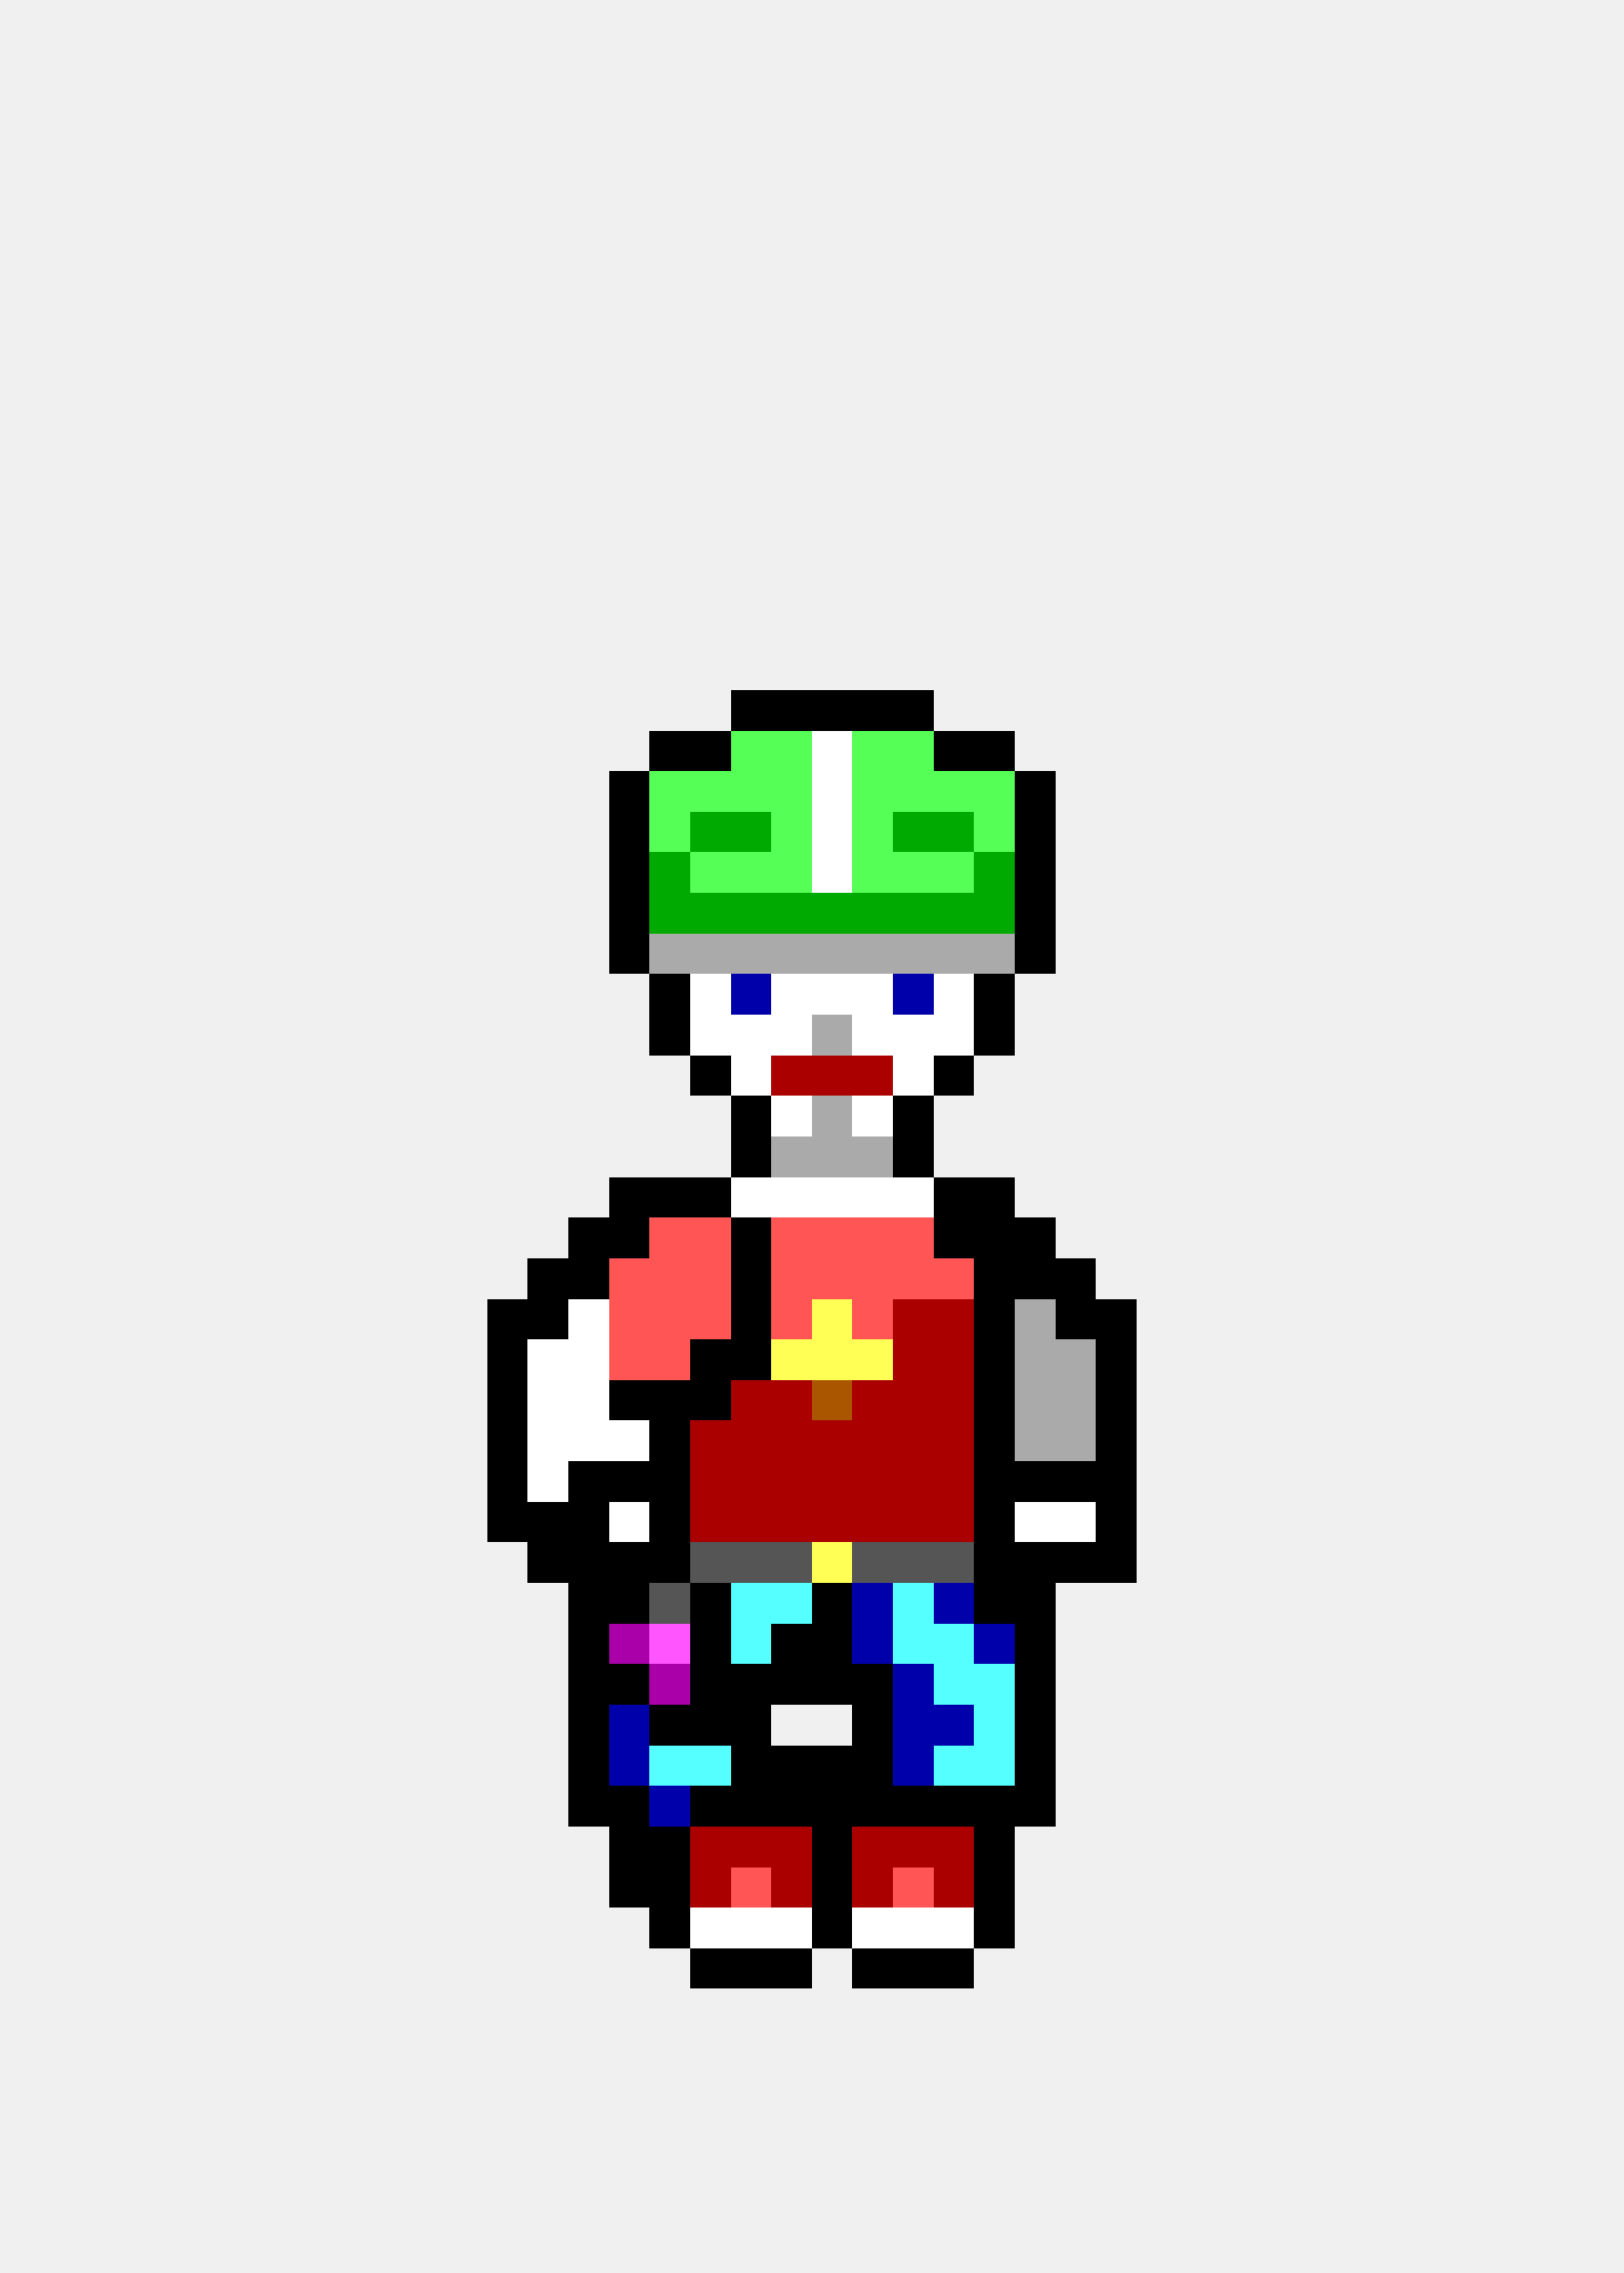
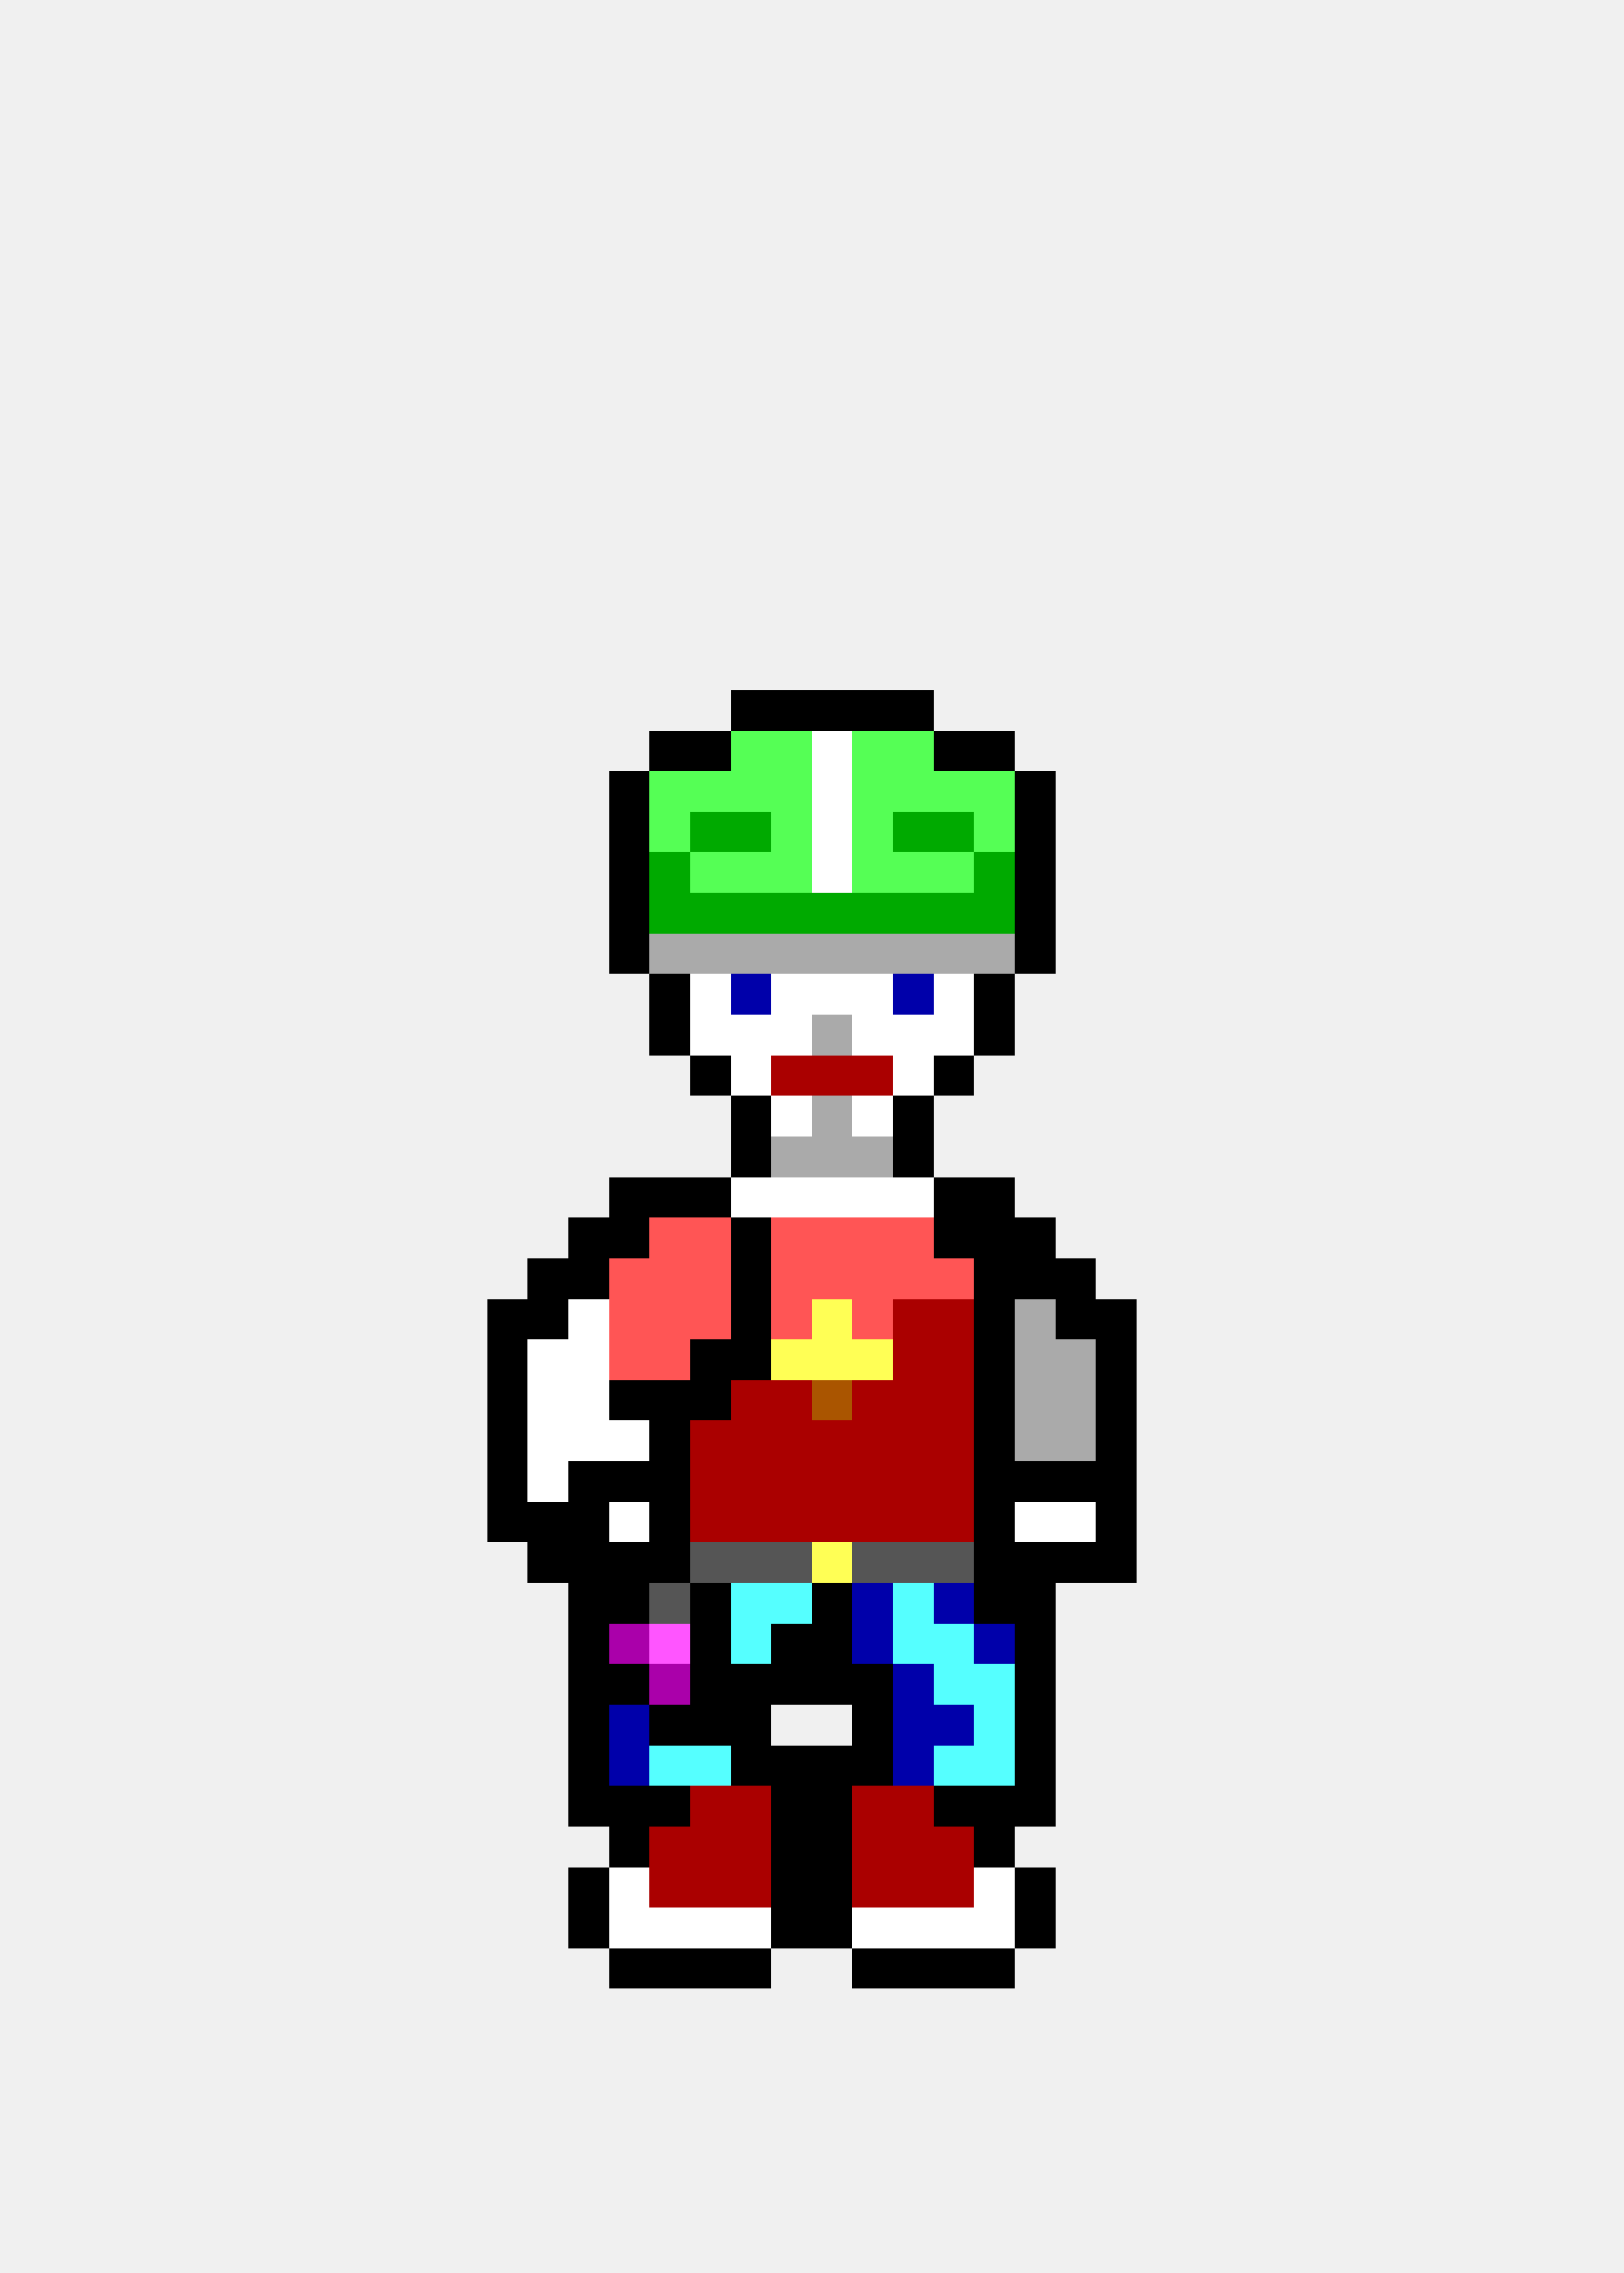
<svg xmlns="http://www.w3.org/2000/svg" width="40" height="56" viewBox="0 0 40 56" shape-rendering="crispEdges">
  <rect x="18" y="17" width="1" height="1" fill="#000000" />
  <rect x="19" y="17" width="1" height="1" fill="#000000" />
  <rect x="20" y="17" width="1" height="1" fill="#000000" />
  <rect x="21" y="17" width="1" height="1" fill="#000000" />
  <rect x="22" y="17" width="1" height="1" fill="#000000" />
  <rect x="16" y="18" width="1" height="1" fill="#000000" />
  <rect x="17" y="18" width="1" height="1" fill="#000000" />
  <rect x="18" y="18" width="1" height="1" fill="#55ff55" />
  <rect x="19" y="18" width="1" height="1" fill="#55ff55" />
  <rect x="20" y="18" width="1" height="1" fill="#ffffff" />
  <rect x="21" y="18" width="1" height="1" fill="#55ff55" />
  <rect x="22" y="18" width="1" height="1" fill="#55ff55" />
  <rect x="23" y="18" width="1" height="1" fill="#000000" />
  <rect x="24" y="18" width="1" height="1" fill="#000000" />
  <rect x="15" y="19" width="1" height="1" fill="#000000" />
  <rect x="16" y="19" width="1" height="1" fill="#55ff55" />
  <rect x="17" y="19" width="1" height="1" fill="#55ff55" />
  <rect x="18" y="19" width="1" height="1" fill="#55ff55" />
  <rect x="19" y="19" width="1" height="1" fill="#55ff55" />
  <rect x="20" y="19" width="1" height="1" fill="#ffffff" />
  <rect x="21" y="19" width="1" height="1" fill="#55ff55" />
  <rect x="22" y="19" width="1" height="1" fill="#55ff55" />
  <rect x="23" y="19" width="1" height="1" fill="#55ff55" />
  <rect x="24" y="19" width="1" height="1" fill="#55ff55" />
  <rect x="25" y="19" width="1" height="1" fill="#000000" />
  <rect x="15" y="20" width="1" height="1" fill="#000000" />
  <rect x="16" y="20" width="1" height="1" fill="#55ff55" />
  <rect x="17" y="20" width="1" height="1" fill="#00aa00" />
  <rect x="18" y="20" width="1" height="1" fill="#00aa00" />
  <rect x="19" y="20" width="1" height="1" fill="#55ff55" />
  <rect x="20" y="20" width="1" height="1" fill="#ffffff" />
  <rect x="21" y="20" width="1" height="1" fill="#55ff55" />
  <rect x="22" y="20" width="1" height="1" fill="#00aa00" />
  <rect x="23" y="20" width="1" height="1" fill="#00aa00" />
  <rect x="24" y="20" width="1" height="1" fill="#55ff55" />
  <rect x="25" y="20" width="1" height="1" fill="#000000" />
  <rect x="15" y="21" width="1" height="1" fill="#000000" />
  <rect x="16" y="21" width="1" height="1" fill="#00aa00" />
  <rect x="17" y="21" width="1" height="1" fill="#55ff55" />
  <rect x="18" y="21" width="1" height="1" fill="#55ff55" />
  <rect x="19" y="21" width="1" height="1" fill="#55ff55" />
  <rect x="20" y="21" width="1" height="1" fill="#ffffff" />
  <rect x="21" y="21" width="1" height="1" fill="#55ff55" />
  <rect x="22" y="21" width="1" height="1" fill="#55ff55" />
  <rect x="23" y="21" width="1" height="1" fill="#55ff55" />
  <rect x="24" y="21" width="1" height="1" fill="#00aa00" />
  <rect x="25" y="21" width="1" height="1" fill="#000000" />
  <rect x="15" y="22" width="1" height="1" fill="#000000" />
  <rect x="16" y="22" width="1" height="1" fill="#00aa00" />
  <rect x="17" y="22" width="1" height="1" fill="#00aa00" />
  <rect x="18" y="22" width="1" height="1" fill="#00aa00" />
  <rect x="19" y="22" width="1" height="1" fill="#00aa00" />
  <rect x="20" y="22" width="1" height="1" fill="#00aa00" />
  <rect x="21" y="22" width="1" height="1" fill="#00aa00" />
  <rect x="22" y="22" width="1" height="1" fill="#00aa00" />
  <rect x="23" y="22" width="1" height="1" fill="#00aa00" />
  <rect x="24" y="22" width="1" height="1" fill="#00aa00" />
  <rect x="25" y="22" width="1" height="1" fill="#000000" />
  <rect x="15" y="23" width="1" height="1" fill="#000000" />
  <rect x="16" y="23" width="1" height="1" fill="#aaaaaa" />
  <rect x="17" y="23" width="1" height="1" fill="#aaaaaa" />
  <rect x="18" y="23" width="1" height="1" fill="#aaaaaa" />
  <rect x="19" y="23" width="1" height="1" fill="#aaaaaa" />
  <rect x="20" y="23" width="1" height="1" fill="#aaaaaa" />
  <rect x="21" y="23" width="1" height="1" fill="#aaaaaa" />
  <rect x="22" y="23" width="1" height="1" fill="#aaaaaa" />
  <rect x="23" y="23" width="1" height="1" fill="#aaaaaa" />
  <rect x="24" y="23" width="1" height="1" fill="#aaaaaa" />
  <rect x="25" y="23" width="1" height="1" fill="#000000" />
  <rect x="16" y="24" width="1" height="1" fill="#000000" />
  <rect x="17" y="24" width="1" height="1" fill="#ffffff" />
  <rect x="18" y="24" width="1" height="1" fill="#0000aa" />
  <rect x="19" y="24" width="1" height="1" fill="#ffffff" />
  <rect x="20" y="24" width="1" height="1" fill="#ffffff" />
  <rect x="21" y="24" width="1" height="1" fill="#ffffff" />
  <rect x="22" y="24" width="1" height="1" fill="#0000aa" />
  <rect x="23" y="24" width="1" height="1" fill="#ffffff" />
  <rect x="24" y="24" width="1" height="1" fill="#000000" />
  <rect x="16" y="25" width="1" height="1" fill="#000000" />
  <rect x="17" y="25" width="1" height="1" fill="#ffffff" />
  <rect x="18" y="25" width="1" height="1" fill="#ffffff" />
  <rect x="19" y="25" width="1" height="1" fill="#ffffff" />
  <rect x="20" y="25" width="1" height="1" fill="#aaaaaa" />
  <rect x="21" y="25" width="1" height="1" fill="#ffffff" />
  <rect x="22" y="25" width="1" height="1" fill="#ffffff" />
  <rect x="23" y="25" width="1" height="1" fill="#ffffff" />
  <rect x="24" y="25" width="1" height="1" fill="#000000" />
  <rect x="17" y="26" width="1" height="1" fill="#000000" />
  <rect x="18" y="26" width="1" height="1" fill="#ffffff" />
  <rect x="19" y="26" width="1" height="1" fill="#aa0000" />
  <rect x="20" y="26" width="1" height="1" fill="#aa0000" />
  <rect x="21" y="26" width="1" height="1" fill="#aa0000" />
  <rect x="22" y="26" width="1" height="1" fill="#ffffff" />
  <rect x="23" y="26" width="1" height="1" fill="#000000" />
  <rect x="18" y="27" width="1" height="1" fill="#000000" />
  <rect x="19" y="27" width="1" height="1" fill="#ffffff" />
  <rect x="20" y="27" width="1" height="1" fill="#aaaaaa" />
  <rect x="21" y="27" width="1" height="1" fill="#ffffff" />
  <rect x="22" y="27" width="1" height="1" fill="#000000" />
  <rect x="18" y="28" width="1" height="1" fill="#000000" />
  <rect x="19" y="28" width="1" height="1" fill="#aaaaaa" />
  <rect x="20" y="28" width="1" height="1" fill="#aaaaaa" />
  <rect x="21" y="28" width="1" height="1" fill="#aaaaaa" />
  <rect x="22" y="28" width="1" height="1" fill="#000000" />
  <rect x="15" y="29" width="1" height="1" fill="#000000" />
  <rect x="16" y="29" width="1" height="1" fill="#000000" />
  <rect x="17" y="29" width="1" height="1" fill="#000000" />
  <rect x="18" y="29" width="1" height="1" fill="#ffffff" />
  <rect x="19" y="29" width="1" height="1" fill="#ffffff" />
  <rect x="20" y="29" width="1" height="1" fill="#ffffff" />
  <rect x="21" y="29" width="1" height="1" fill="#ffffff" />
  <rect x="22" y="29" width="1" height="1" fill="#ffffff" />
  <rect x="23" y="29" width="1" height="1" fill="#000000" />
  <rect x="24" y="29" width="1" height="1" fill="#000000" />
  <rect x="14" y="30" width="1" height="1" fill="#000000" />
  <rect x="15" y="30" width="1" height="1" fill="#000000" />
  <rect x="16" y="30" width="1" height="1" fill="#ff5555" />
  <rect x="17" y="30" width="1" height="1" fill="#ff5555" />
  <rect x="18" y="30" width="1" height="1" fill="#000000" />
  <rect x="19" y="30" width="1" height="1" fill="#ff5555" />
  <rect x="20" y="30" width="1" height="1" fill="#ff5555" />
  <rect x="21" y="30" width="1" height="1" fill="#ff5555" />
  <rect x="22" y="30" width="1" height="1" fill="#ff5555" />
  <rect x="23" y="30" width="1" height="1" fill="#000000" />
  <rect x="24" y="30" width="1" height="1" fill="#000000" />
  <rect x="25" y="30" width="1" height="1" fill="#000000" />
  <rect x="13" y="31" width="1" height="1" fill="#000000" />
  <rect x="14" y="31" width="1" height="1" fill="#000000" />
  <rect x="15" y="31" width="1" height="1" fill="#ff5555" />
  <rect x="16" y="31" width="1" height="1" fill="#ff5555" />
  <rect x="17" y="31" width="1" height="1" fill="#ff5555" />
  <rect x="18" y="31" width="1" height="1" fill="#000000" />
  <rect x="19" y="31" width="1" height="1" fill="#ff5555" />
  <rect x="20" y="31" width="1" height="1" fill="#ff5555" />
  <rect x="21" y="31" width="1" height="1" fill="#ff5555" />
  <rect x="22" y="31" width="1" height="1" fill="#ff5555" />
  <rect x="23" y="31" width="1" height="1" fill="#ff5555" />
  <rect x="24" y="31" width="1" height="1" fill="#000000" />
  <rect x="25" y="31" width="1" height="1" fill="#000000" />
  <rect x="26" y="31" width="1" height="1" fill="#000000" />
  <rect x="12" y="32" width="1" height="1" fill="#000000" />
  <rect x="13" y="32" width="1" height="1" fill="#000000" />
  <rect x="14" y="32" width="1" height="1" fill="#ffffff" />
  <rect x="15" y="32" width="1" height="1" fill="#ff5555" />
  <rect x="16" y="32" width="1" height="1" fill="#ff5555" />
  <rect x="17" y="32" width="1" height="1" fill="#ff5555" />
  <rect x="18" y="32" width="1" height="1" fill="#000000" />
  <rect x="19" y="32" width="1" height="1" fill="#ff5555" />
  <rect x="20" y="32" width="1" height="1" fill="#ffff55" />
  <rect x="21" y="32" width="1" height="1" fill="#ff5555" />
  <rect x="22" y="32" width="1" height="1" fill="#aa0000" />
  <rect x="23" y="32" width="1" height="1" fill="#aa0000" />
  <rect x="24" y="32" width="1" height="1" fill="#000000" />
  <rect x="25" y="32" width="1" height="1" fill="#aaaaaa" />
  <rect x="26" y="32" width="1" height="1" fill="#000000" />
  <rect x="27" y="32" width="1" height="1" fill="#000000" />
  <rect x="12" y="33" width="1" height="1" fill="#000000" />
  <rect x="13" y="33" width="1" height="1" fill="#ffffff" />
  <rect x="14" y="33" width="1" height="1" fill="#ffffff" />
  <rect x="15" y="33" width="1" height="1" fill="#ff5555" />
  <rect x="16" y="33" width="1" height="1" fill="#ff5555" />
  <rect x="17" y="33" width="1" height="1" fill="#000000" />
  <rect x="18" y="33" width="1" height="1" fill="#000000" />
  <rect x="19" y="33" width="1" height="1" fill="#ffff55" />
  <rect x="20" y="33" width="1" height="1" fill="#ffff55" />
  <rect x="21" y="33" width="1" height="1" fill="#ffff55" />
  <rect x="22" y="33" width="1" height="1" fill="#aa0000" />
  <rect x="23" y="33" width="1" height="1" fill="#aa0000" />
  <rect x="24" y="33" width="1" height="1" fill="#000000" />
  <rect x="25" y="33" width="1" height="1" fill="#aaaaaa" />
  <rect x="26" y="33" width="1" height="1" fill="#aaaaaa" />
  <rect x="27" y="33" width="1" height="1" fill="#000000" />
  <rect x="12" y="34" width="1" height="1" fill="#000000" />
  <rect x="13" y="34" width="1" height="1" fill="#ffffff" />
  <rect x="14" y="34" width="1" height="1" fill="#ffffff" />
  <rect x="15" y="34" width="1" height="1" fill="#000000" />
  <rect x="16" y="34" width="1" height="1" fill="#000000" />
  <rect x="17" y="34" width="1" height="1" fill="#000000" />
  <rect x="18" y="34" width="1" height="1" fill="#aa0000" />
  <rect x="19" y="34" width="1" height="1" fill="#aa0000" />
  <rect x="20" y="34" width="1" height="1" fill="#aa5500" />
  <rect x="21" y="34" width="1" height="1" fill="#aa0000" />
  <rect x="22" y="34" width="1" height="1" fill="#aa0000" />
  <rect x="23" y="34" width="1" height="1" fill="#aa0000" />
  <rect x="24" y="34" width="1" height="1" fill="#000000" />
  <rect x="25" y="34" width="1" height="1" fill="#aaaaaa" />
  <rect x="26" y="34" width="1" height="1" fill="#aaaaaa" />
  <rect x="27" y="34" width="1" height="1" fill="#000000" />
  <rect x="12" y="35" width="1" height="1" fill="#000000" />
  <rect x="13" y="35" width="1" height="1" fill="#ffffff" />
  <rect x="14" y="35" width="1" height="1" fill="#ffffff" />
  <rect x="15" y="35" width="1" height="1" fill="#ffffff" />
  <rect x="16" y="35" width="1" height="1" fill="#000000" />
  <rect x="17" y="35" width="1" height="1" fill="#aa0000" />
  <rect x="18" y="35" width="1" height="1" fill="#aa0000" />
  <rect x="19" y="35" width="1" height="1" fill="#aa0000" />
  <rect x="20" y="35" width="1" height="1" fill="#aa0000" />
  <rect x="21" y="35" width="1" height="1" fill="#aa0000" />
  <rect x="22" y="35" width="1" height="1" fill="#aa0000" />
  <rect x="23" y="35" width="1" height="1" fill="#aa0000" />
  <rect x="24" y="35" width="1" height="1" fill="#000000" />
  <rect x="25" y="35" width="1" height="1" fill="#aaaaaa" />
  <rect x="26" y="35" width="1" height="1" fill="#aaaaaa" />
  <rect x="27" y="35" width="1" height="1" fill="#000000" />
  <rect x="12" y="36" width="1" height="1" fill="#000000" />
  <rect x="13" y="36" width="1" height="1" fill="#ffffff" />
  <rect x="14" y="36" width="1" height="1" fill="#000000" />
  <rect x="15" y="36" width="1" height="1" fill="#000000" />
  <rect x="16" y="36" width="1" height="1" fill="#000000" />
  <rect x="17" y="36" width="1" height="1" fill="#aa0000" />
  <rect x="18" y="36" width="1" height="1" fill="#aa0000" />
  <rect x="19" y="36" width="1" height="1" fill="#aa0000" />
  <rect x="20" y="36" width="1" height="1" fill="#aa0000" />
  <rect x="21" y="36" width="1" height="1" fill="#aa0000" />
  <rect x="22" y="36" width="1" height="1" fill="#aa0000" />
  <rect x="23" y="36" width="1" height="1" fill="#aa0000" />
  <rect x="24" y="36" width="1" height="1" fill="#000000" />
  <rect x="25" y="36" width="1" height="1" fill="#000000" />
  <rect x="26" y="36" width="1" height="1" fill="#000000" />
  <rect x="27" y="36" width="1" height="1" fill="#000000" />
  <rect x="12" y="37" width="1" height="1" fill="#000000" />
  <rect x="13" y="37" width="1" height="1" fill="#000000" />
  <rect x="14" y="37" width="1" height="1" fill="#000000" />
  <rect x="15" y="37" width="1" height="1" fill="#ffffff" />
  <rect x="16" y="37" width="1" height="1" fill="#000000" />
  <rect x="17" y="37" width="1" height="1" fill="#aa0000" />
  <rect x="18" y="37" width="1" height="1" fill="#aa0000" />
  <rect x="19" y="37" width="1" height="1" fill="#aa0000" />
  <rect x="20" y="37" width="1" height="1" fill="#aa0000" />
  <rect x="21" y="37" width="1" height="1" fill="#aa0000" />
  <rect x="22" y="37" width="1" height="1" fill="#aa0000" />
  <rect x="23" y="37" width="1" height="1" fill="#aa0000" />
  <rect x="24" y="37" width="1" height="1" fill="#000000" />
  <rect x="25" y="37" width="1" height="1" fill="#ffffff" />
  <rect x="26" y="37" width="1" height="1" fill="#ffffff" />
  <rect x="27" y="37" width="1" height="1" fill="#000000" />
  <rect x="13" y="38" width="1" height="1" fill="#000000" />
  <rect x="14" y="38" width="1" height="1" fill="#000000" />
  <rect x="15" y="38" width="1" height="1" fill="#000000" />
  <rect x="16" y="38" width="1" height="1" fill="#000000" />
  <rect x="17" y="38" width="1" height="1" fill="#555555" />
  <rect x="18" y="38" width="1" height="1" fill="#555555" />
  <rect x="19" y="38" width="1" height="1" fill="#555555" />
  <rect x="20" y="38" width="1" height="1" fill="#ffff55" />
  <rect x="21" y="38" width="1" height="1" fill="#555555" />
  <rect x="22" y="38" width="1" height="1" fill="#555555" />
  <rect x="23" y="38" width="1" height="1" fill="#555555" />
  <rect x="24" y="38" width="1" height="1" fill="#000000" />
  <rect x="25" y="38" width="1" height="1" fill="#000000" />
  <rect x="26" y="38" width="1" height="1" fill="#000000" />
  <rect x="27" y="38" width="1" height="1" fill="#000000" />
  <rect x="14" y="39" width="1" height="1" fill="#000000" />
  <rect x="15" y="39" width="1" height="1" fill="#000000" />
  <rect x="16" y="39" width="1" height="1" fill="#555555" />
  <rect x="17" y="39" width="1" height="1" fill="#000000" />
  <rect x="18" y="39" width="1" height="1" fill="#55ffff" />
  <rect x="19" y="39" width="1" height="1" fill="#55ffff" />
  <rect x="20" y="39" width="1" height="1" fill="#000000" />
  <rect x="21" y="39" width="1" height="1" fill="#0000aa" />
  <rect x="22" y="39" width="1" height="1" fill="#55ffff" />
  <rect x="23" y="39" width="1" height="1" fill="#0000aa" />
  <rect x="24" y="39" width="1" height="1" fill="#000000" />
  <rect x="25" y="39" width="1" height="1" fill="#000000" />
  <rect x="14" y="40" width="1" height="1" fill="#000000" />
  <rect x="15" y="40" width="1" height="1" fill="#aa00aa" />
  <rect x="16" y="40" width="1" height="1" fill="#ff55ff" />
  <rect x="17" y="40" width="1" height="1" fill="#000000" />
  <rect x="18" y="40" width="1" height="1" fill="#55ffff" />
  <rect x="19" y="40" width="1" height="1" fill="#000000" />
  <rect x="20" y="40" width="1" height="1" fill="#000000" />
  <rect x="21" y="40" width="1" height="1" fill="#0000aa" />
  <rect x="22" y="40" width="1" height="1" fill="#55ffff" />
  <rect x="23" y="40" width="1" height="1" fill="#55ffff" />
  <rect x="24" y="40" width="1" height="1" fill="#0000aa" />
  <rect x="25" y="40" width="1" height="1" fill="#000000" />
  <rect x="14" y="41" width="1" height="1" fill="#000000" />
  <rect x="15" y="41" width="1" height="1" fill="#000000" />
  <rect x="16" y="41" width="1" height="1" fill="#aa00aa" />
  <rect x="17" y="41" width="1" height="1" fill="#000000" />
  <rect x="18" y="41" width="1" height="1" fill="#000000" />
  <rect x="19" y="41" width="1" height="1" fill="#000000" />
  <rect x="20" y="41" width="1" height="1" fill="#000000" />
  <rect x="21" y="41" width="1" height="1" fill="#000000" />
  <rect x="22" y="41" width="1" height="1" fill="#0000aa" />
  <rect x="23" y="41" width="1" height="1" fill="#55ffff" />
  <rect x="24" y="41" width="1" height="1" fill="#55ffff" />
  <rect x="25" y="41" width="1" height="1" fill="#000000" />
  <rect x="14" y="42" width="1" height="1" fill="#000000" />
  <rect x="15" y="42" width="1" height="1" fill="#0000aa" />
  <rect x="16" y="42" width="1" height="1" fill="#000000" />
  <rect x="17" y="42" width="1" height="1" fill="#000000" />
  <rect x="18" y="42" width="1" height="1" fill="#000000" />
  <rect x="21" y="42" width="1" height="1" fill="#000000" />
  <rect x="22" y="42" width="1" height="1" fill="#0000aa" />
  <rect x="23" y="42" width="1" height="1" fill="#0000aa" />
  <rect x="24" y="42" width="1" height="1" fill="#55ffff" />
  <rect x="25" y="42" width="1" height="1" fill="#000000" />
  <rect x="14" y="43" width="1" height="1" fill="#000000" />
  <rect x="15" y="43" width="1" height="1" fill="#0000aa" />
  <rect x="16" y="43" width="1" height="1" fill="#55ffff" />
  <rect x="17" y="43" width="1" height="1" fill="#55ffff" />
  <rect x="18" y="43" width="1" height="1" fill="#000000" />
  <rect x="19" y="43" width="1" height="1" fill="#000000" />
  <rect x="20" y="43" width="1" height="1" fill="#000000" />
  <rect x="21" y="43" width="1" height="1" fill="#000000" />
  <rect x="22" y="43" width="1" height="1" fill="#0000aa" />
  <rect x="23" y="43" width="1" height="1" fill="#55ffff" />
  <rect x="24" y="43" width="1" height="1" fill="#55ffff" />
  <rect x="25" y="43" width="1" height="1" fill="#000000" />
  <rect x="14" y="44" width="1" height="1" fill="#000000" />
  <rect x="15" y="44" width="1" height="1" fill="#000000" />
-   <rect x="16" y="44" width="1" height="1" fill="#0000aa" />
-   <rect x="17" y="44" width="1" height="1" fill="#000000" />
-   <rect x="18" y="44" width="1" height="1" fill="#000000" />
+   <rect x="16" y="44" width="1" height="1" fill="#000000" />
+   <rect x="17" y="44" width="1" height="1" fill="#aa0000" />
+   <rect x="18" y="44" width="1" height="1" fill="#aa0000" />
  <rect x="19" y="44" width="1" height="1" fill="#000000" />
  <rect x="20" y="44" width="1" height="1" fill="#000000" />
-   <rect x="21" y="44" width="1" height="1" fill="#000000" />
-   <rect x="22" y="44" width="1" height="1" fill="#000000" />
+   <rect x="21" y="44" width="1" height="1" fill="#aa0000" />
+   <rect x="22" y="44" width="1" height="1" fill="#aa0000" />
  <rect x="23" y="44" width="1" height="1" fill="#000000" />
  <rect x="24" y="44" width="1" height="1" fill="#000000" />
  <rect x="25" y="44" width="1" height="1" fill="#000000" />
  <rect x="15" y="45" width="1" height="1" fill="#000000" />
-   <rect x="16" y="45" width="1" height="1" fill="#000000" />
+   <rect x="16" y="45" width="1" height="1" fill="#aa0000" />
  <rect x="17" y="45" width="1" height="1" fill="#aa0000" />
  <rect x="18" y="45" width="1" height="1" fill="#aa0000" />
-   <rect x="19" y="45" width="1" height="1" fill="#aa0000" />
+   <rect x="19" y="45" width="1" height="1" fill="#000000" />
  <rect x="20" y="45" width="1" height="1" fill="#000000" />
  <rect x="21" y="45" width="1" height="1" fill="#aa0000" />
  <rect x="22" y="45" width="1" height="1" fill="#aa0000" />
  <rect x="23" y="45" width="1" height="1" fill="#aa0000" />
  <rect x="24" y="45" width="1" height="1" fill="#000000" />
-   <rect x="15" y="46" width="1" height="1" fill="#000000" />
-   <rect x="16" y="46" width="1" height="1" fill="#000000" />
+   <rect x="14" y="46" width="1" height="1" fill="#000000" />
+   <rect x="15" y="46" width="1" height="1" fill="#ffffff" />
+   <rect x="16" y="46" width="1" height="1" fill="#aa0000" />
  <rect x="17" y="46" width="1" height="1" fill="#aa0000" />
-   <rect x="18" y="46" width="1" height="1" fill="#ff5555" />
-   <rect x="19" y="46" width="1" height="1" fill="#aa0000" />
+   <rect x="18" y="46" width="1" height="1" fill="#aa0000" />
+   <rect x="19" y="46" width="1" height="1" fill="#000000" />
  <rect x="20" y="46" width="1" height="1" fill="#000000" />
  <rect x="21" y="46" width="1" height="1" fill="#aa0000" />
-   <rect x="22" y="46" width="1" height="1" fill="#ff5555" />
+   <rect x="22" y="46" width="1" height="1" fill="#aa0000" />
  <rect x="23" y="46" width="1" height="1" fill="#aa0000" />
-   <rect x="24" y="46" width="1" height="1" fill="#000000" />
-   <rect x="16" y="47" width="1" height="1" fill="#000000" />
+   <rect x="24" y="46" width="1" height="1" fill="#ffffff" />
+   <rect x="25" y="46" width="1" height="1" fill="#000000" />
+   <rect x="14" y="47" width="1" height="1" fill="#000000" />
+   <rect x="15" y="47" width="1" height="1" fill="#ffffff" />
+   <rect x="16" y="47" width="1" height="1" fill="#ffffff" />
  <rect x="17" y="47" width="1" height="1" fill="#ffffff" />
  <rect x="18" y="47" width="1" height="1" fill="#ffffff" />
-   <rect x="19" y="47" width="1" height="1" fill="#ffffff" />
+   <rect x="19" y="47" width="1" height="1" fill="#000000" />
  <rect x="20" y="47" width="1" height="1" fill="#000000" />
  <rect x="21" y="47" width="1" height="1" fill="#ffffff" />
  <rect x="22" y="47" width="1" height="1" fill="#ffffff" />
  <rect x="23" y="47" width="1" height="1" fill="#ffffff" />
-   <rect x="24" y="47" width="1" height="1" fill="#000000" />
+   <rect x="24" y="47" width="1" height="1" fill="#ffffff" />
+   <rect x="25" y="47" width="1" height="1" fill="#000000" />
+   <rect x="15" y="48" width="1" height="1" fill="#000000" />
+   <rect x="16" y="48" width="1" height="1" fill="#000000" />
  <rect x="17" y="48" width="1" height="1" fill="#000000" />
  <rect x="18" y="48" width="1" height="1" fill="#000000" />
-   <rect x="19" y="48" width="1" height="1" fill="#000000" />
  <rect x="21" y="48" width="1" height="1" fill="#000000" />
  <rect x="22" y="48" width="1" height="1" fill="#000000" />
  <rect x="23" y="48" width="1" height="1" fill="#000000" />
+   <rect x="24" y="48" width="1" height="1" fill="#000000" />
</svg>
